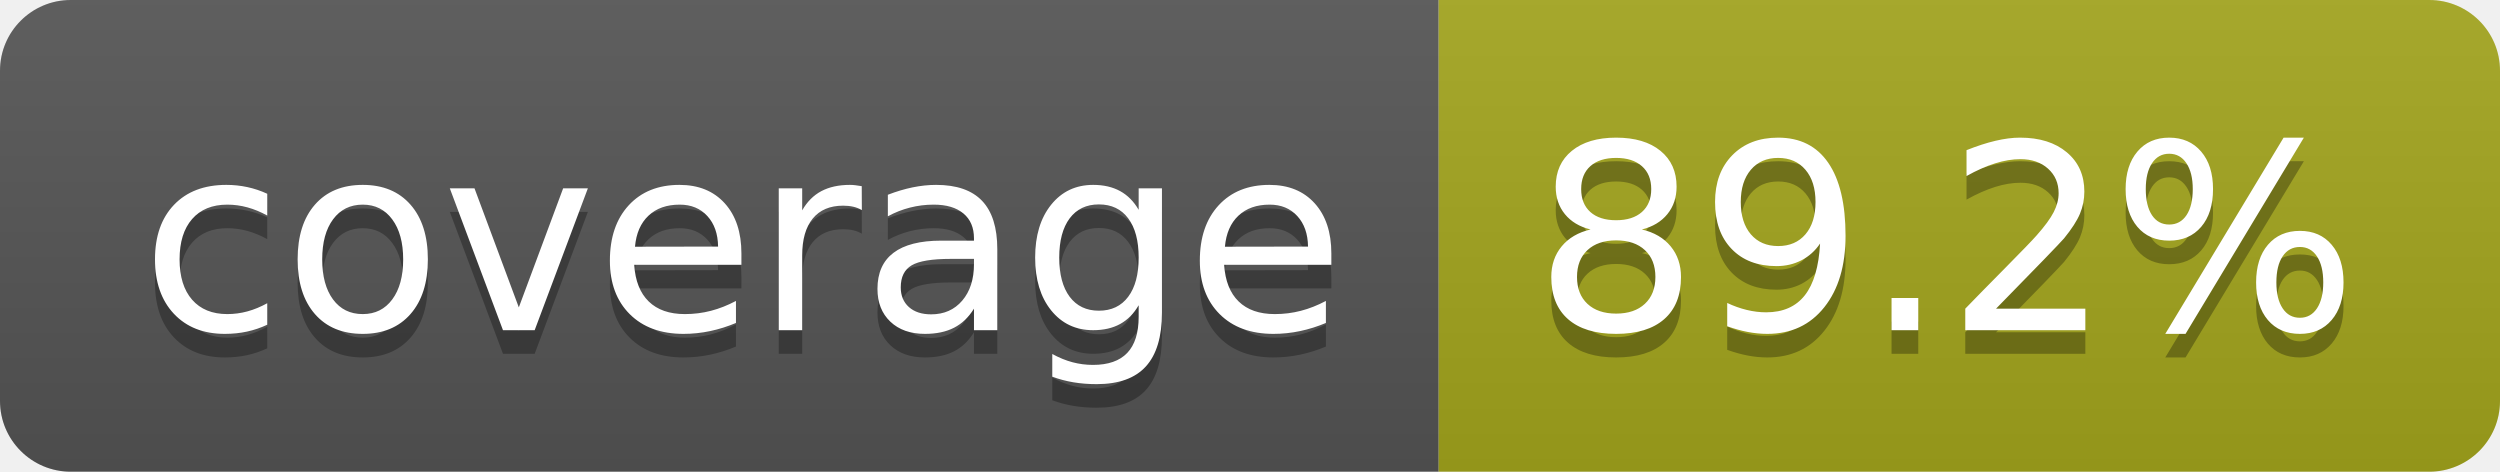
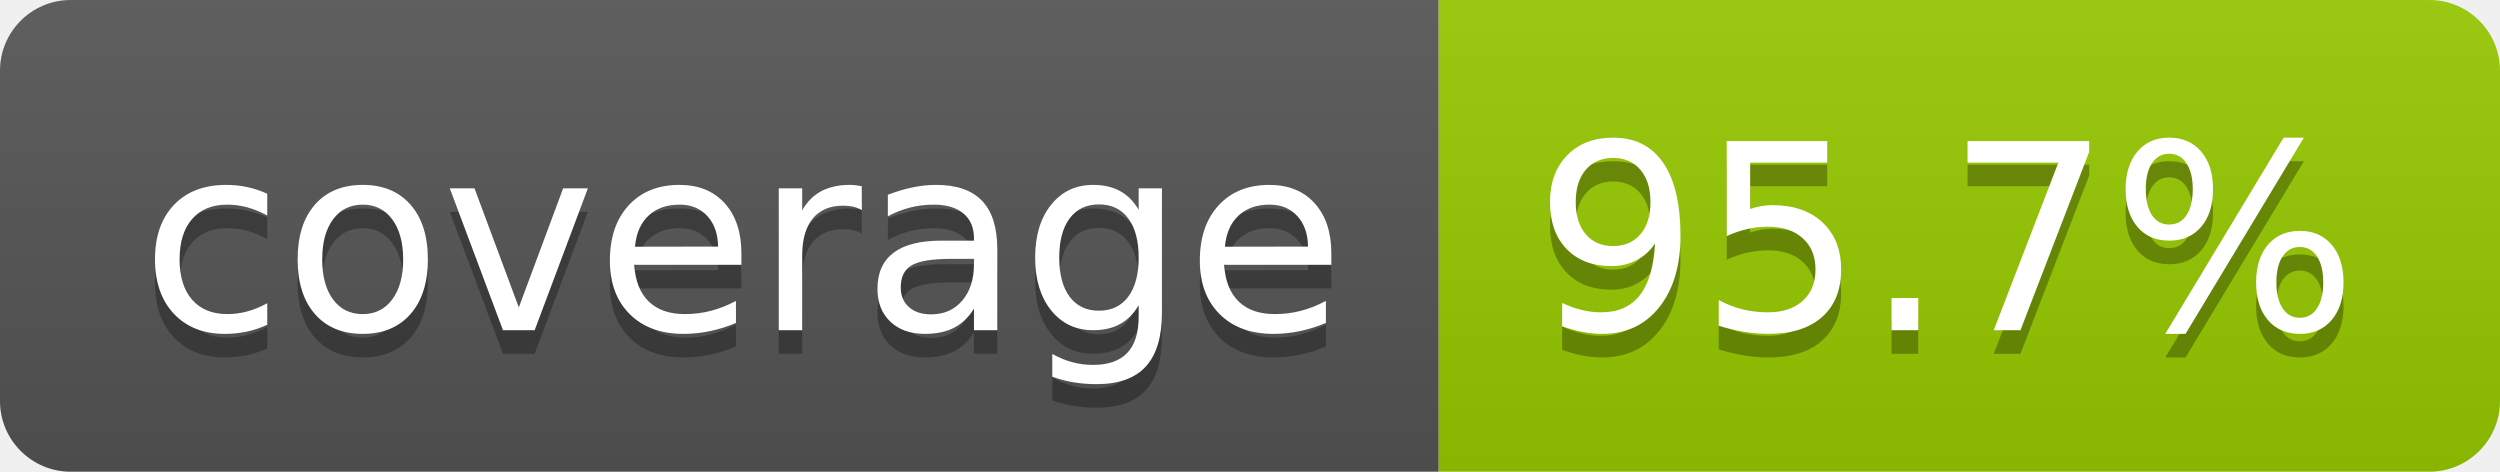
- <svg xmlns="http://www.w3.org/2000/svg" width="106" height="20" role="img" aria-label="coverage: 89.2%">
+ <svg xmlns="http://www.w3.org/2000/svg" width="106" height="20" role="img" aria-label="coverage: 95.7%">
  <linearGradient id="s" x2="0" y2="100%">
    <stop offset="0" stop-color="#bbb" stop-opacity=".1" />
    <stop offset="1" stop-opacity=".1" />
  </linearGradient>
  <clipPath id="r">
    <rect width="106" height="20" rx="3" fill="#fff" />
  </clipPath>
  <g clip-path="url(#r)">
    <rect width="61" height="20" fill="#555" />
-     <rect x="61" width="45" height="20" fill="#a4a61d" />
+     <rect x="61" width="45" height="20" fill="#97ca00" />
    <rect width="106" height="20" fill="url(#s)" />
  </g>
  <g fill="#fff" text-anchor="middle" font-family="Verdana,Geneva,DejaVu Sans,sans-serif" text-rendering="geometricPrecision" font-size="110">
    <text aria-hidden="true" x="315" y="150" fill="#010101" fill-opacity=".3" transform="scale(.1)" textLength="510">coverage</text>
    <text x="315" y="140" transform="scale(.1)" fill="#fff" textLength="510">coverage</text>
-     <text aria-hidden="true" x="825" y="150" fill="#010101" fill-opacity=".3" transform="scale(.1)" textLength="350">89.2%</text>
-     <text x="825" y="140" transform="scale(.1)" fill="#fff" textLength="350">89.2%</text>
+     <text aria-hidden="true" x="825" y="150" fill="#010101" fill-opacity=".3" transform="scale(.1)" textLength="350">95.7%</text>
+     <text x="825" y="140" transform="scale(.1)" fill="#fff" textLength="350">95.7%</text>
  </g>
</svg>
